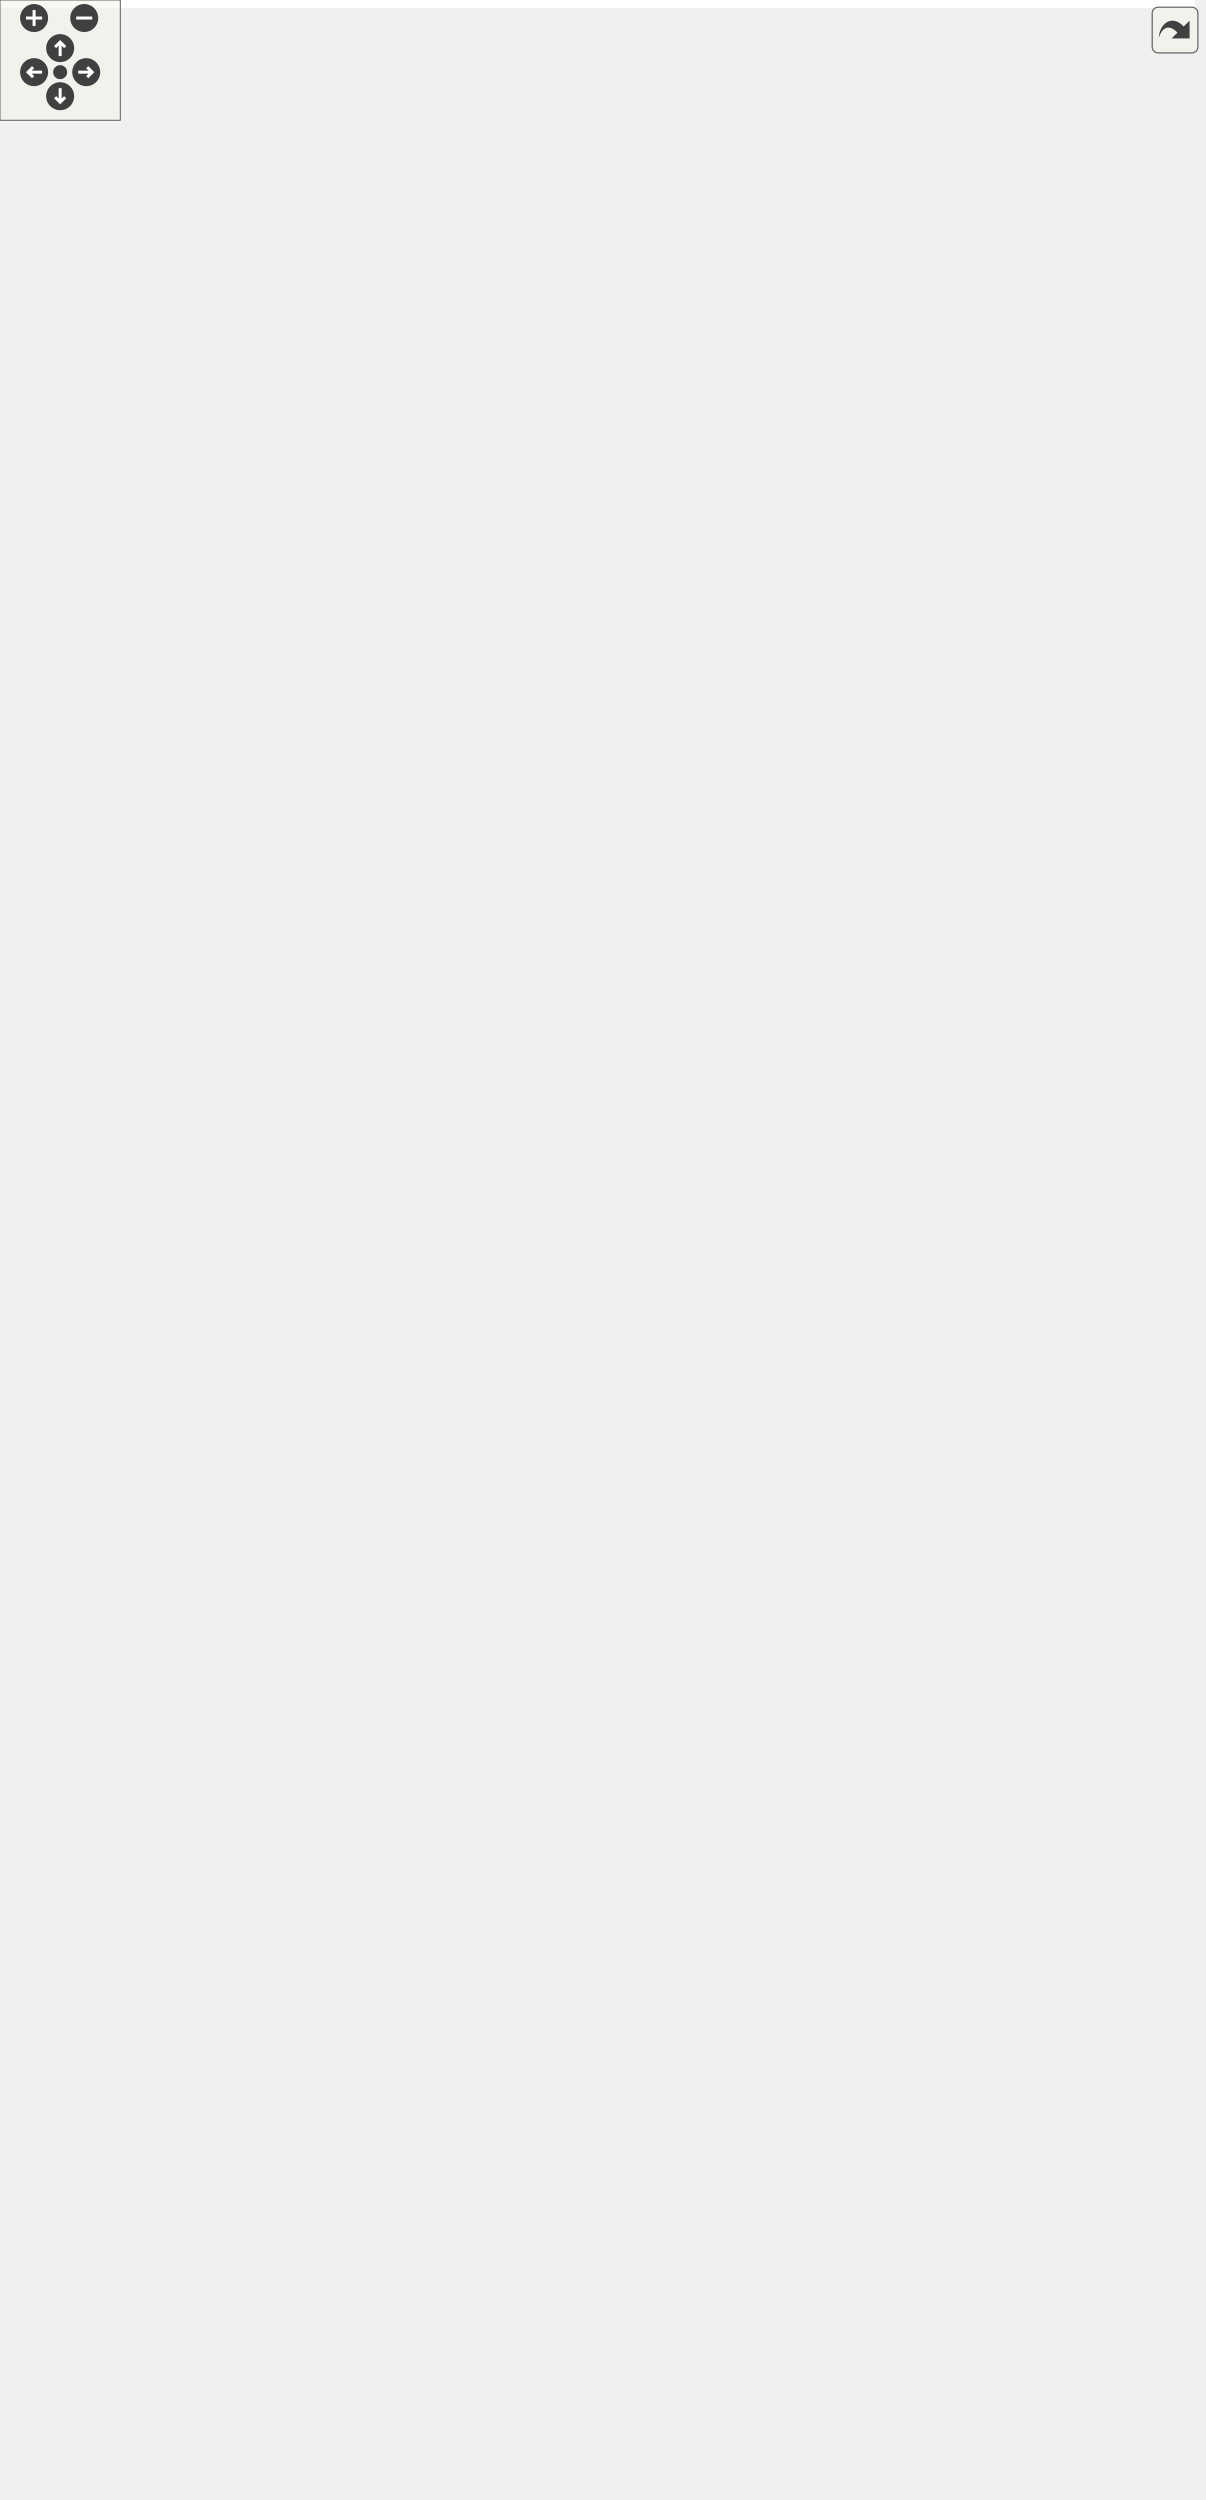
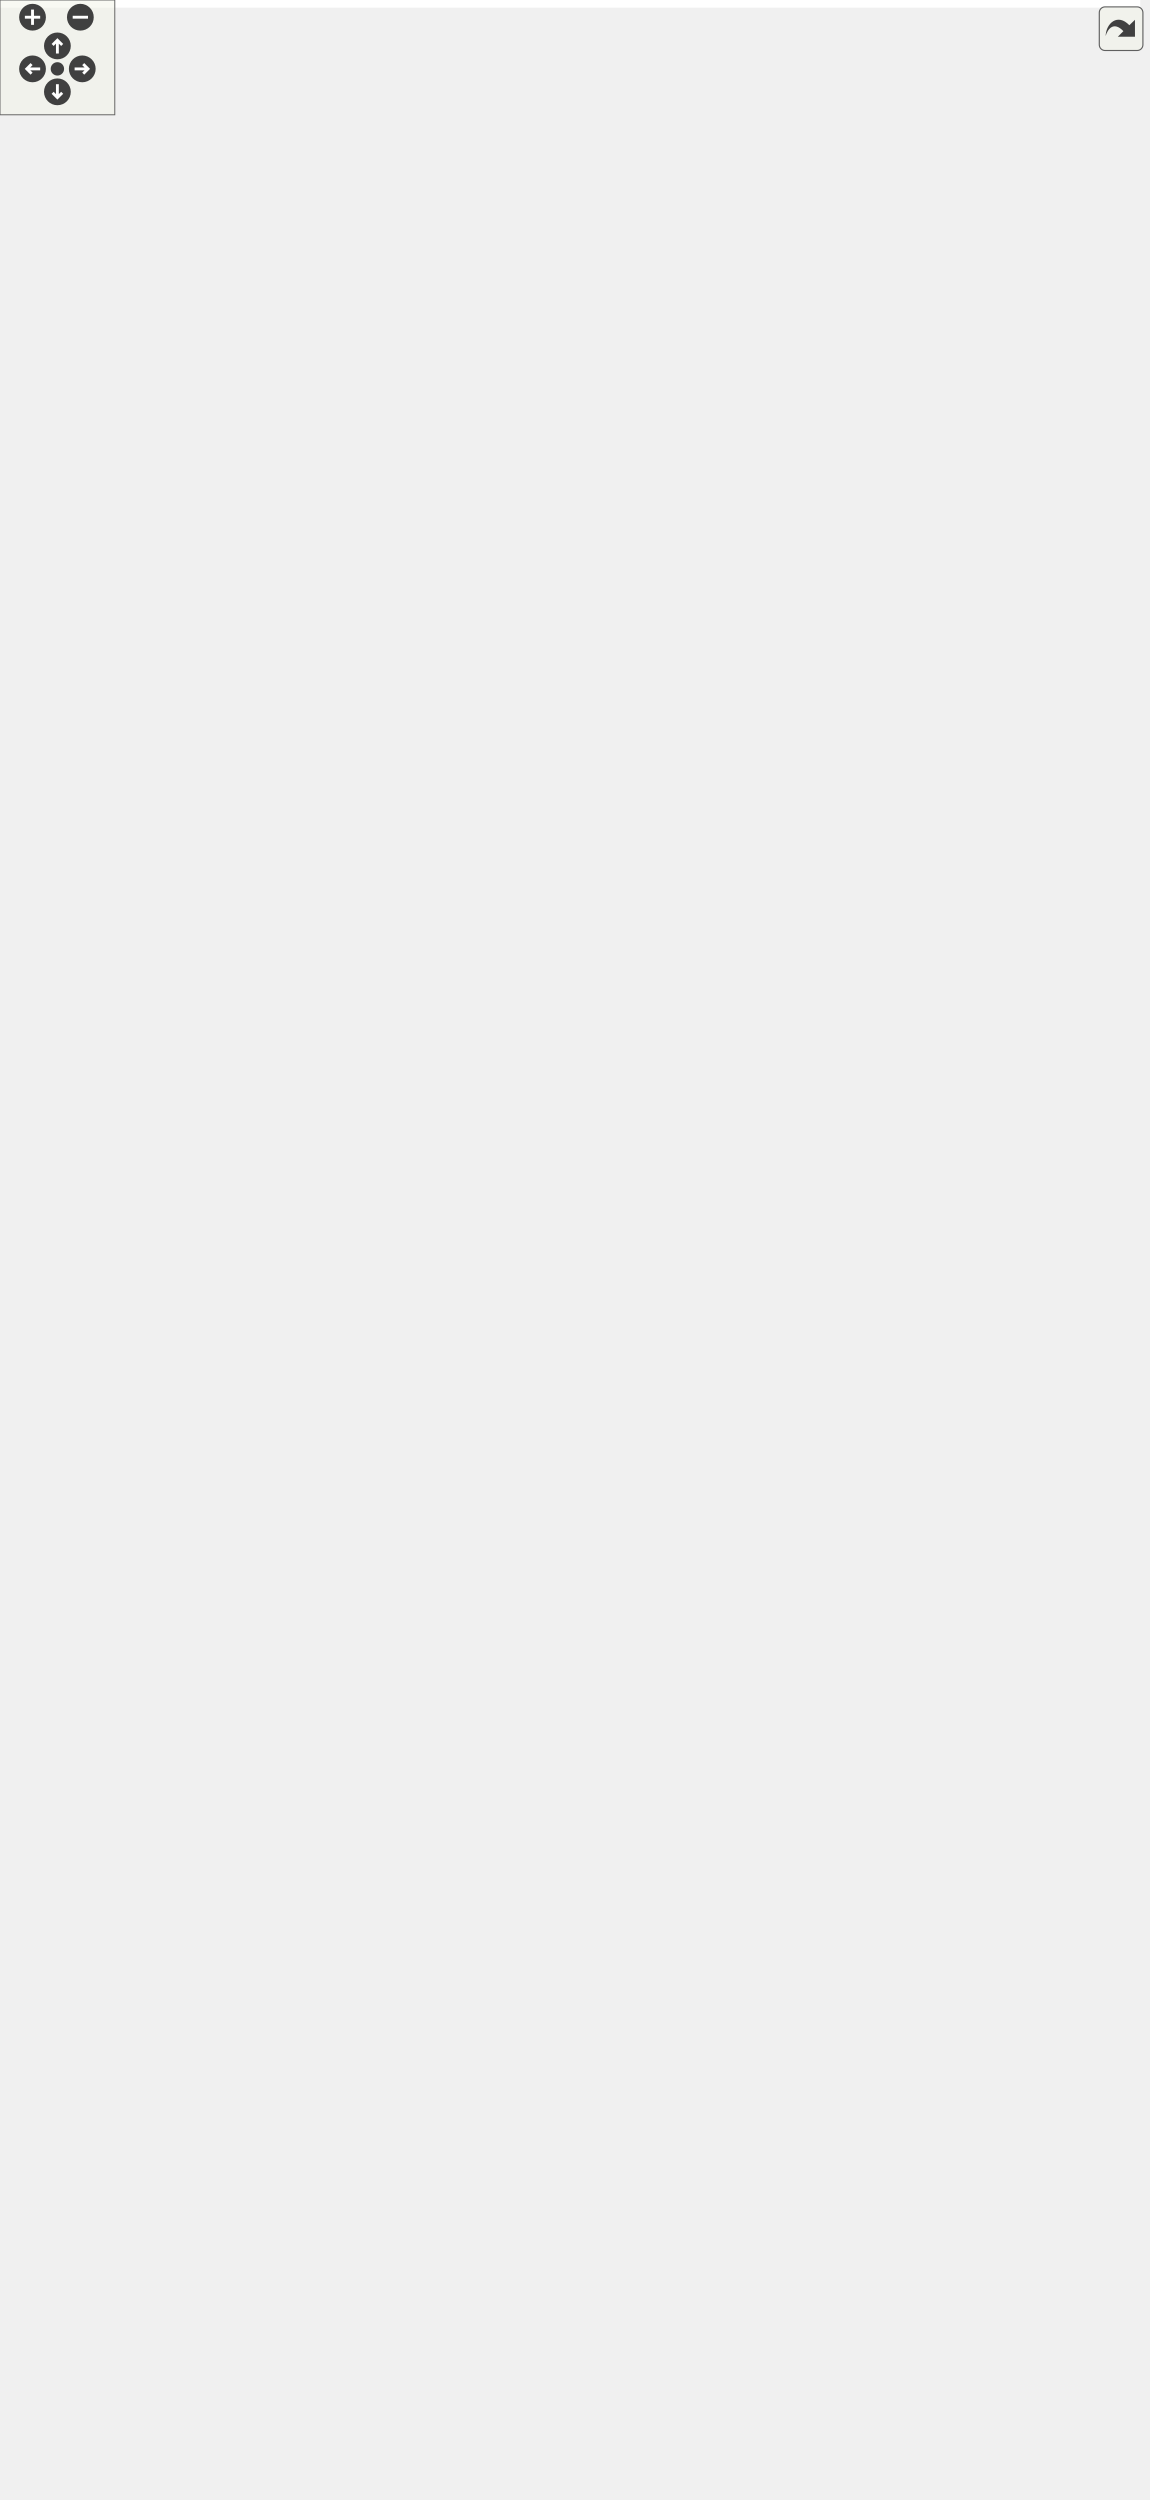
<svg xmlns="http://www.w3.org/2000/svg" xmlns:xlink="http://www.w3.org/1999/xlink" id="main" version="1.1" xml:space="preserve">
  <style type="text/css">
.edge:hover path { stroke: red; }
.edge:hover polygon { stroke: red; fill: red; }
</style>
  <defs>
    <circle id="rim" cx="0" cy="0" r="7" />
    <circle id="rim2" cx="0" cy="0" r="3.5" />
    <g id="zoomPlus">
      <use xlink:href="#rim" fill="#404040">
        <set attributeName="fill" to="#808080" begin="zoomplus.mouseover" end="zoomplus.mouseout" />
      </use>
      <path d="M-4,0h8M0,-4v8" fill="none" stroke="white" stroke-width="1.5" pointer-events="none" />
    </g>
    <g id="zoomMin">
      <use xlink:href="#rim" fill="#404040">
        <set attributeName="fill" to="#808080" begin="zoomminus.mouseover" end="zoomminus.mouseout" />
      </use>
      <path d="M-4,0h8" fill="none" stroke="white" stroke-width="1.5" pointer-events="none" />
    </g>
    <g id="dirArrow">
      <path fill="none" stroke="white" stroke-width="1.5" d="M0,-3.0v7 M-2.5,-0.5L0,-3.0L2.5,-0.5" />
    </g>
    <g id="resetDef">
      <use xlink:href="#rim2" fill="#404040">
        <set attributeName="fill" to="#808080" begin="reset.mouseover" end="reset.mouseout" />
      </use>
    </g>
  </defs>
  <svg id="graph" class="graph">
    <g id="viewport">
-       <polygon fill="white" stroke="transparent" points="-4,4 -4,-1186 596,-1186 596,4 -4,4" />
+       <polygon fill="white" stroke="transparent" points="-4,4 -4,-1246 596,-1246 596,4 -4,4" />
      <g id="node1" class="node">
        <g id="a_node1">
          <a xlink:title=" ">
-             <polygon fill="#bfbfbf" stroke="black" points="448,-570.5 448,-611.5 592,-611.5 592,-570.5 448,-570.5" />
-             <text text-anchor="start" x="456" y="-599.5" font-family="Helvetica,sans-Serif" font-size="10.00">pocketmine\network</text>
-             <text text-anchor="start" x="456" y="-588.5" font-family="Helvetica,sans-Serif" font-size="10.00">\mcpe\protocol\serializer</text>
-             <text text-anchor="middle" x="520" y="-577.5" font-family="Helvetica,sans-Serif" font-size="10.00">\PacketSerializer\getString</text>
+             <polygon fill="#bfbfbf" stroke="black" points="448,-600.5 448,-641.5 592,-641.5 592,-600.5 448,-600.5" />
+             <text text-anchor="start" x="456" y="-629.5" font-family="Helvetica,sans-Serif" font-size="10.00">pocketmine\network</text>
+             <text text-anchor="start" x="456" y="-618.5" font-family="Helvetica,sans-Serif" font-size="10.00">\mcpe\protocol\serializer</text>
+             <text text-anchor="middle" x="520" y="-607.5" font-family="Helvetica,sans-Serif" font-size="10.00">\PacketSerializer\getString</text>
          </a>
        </g>
      </g>
      <g id="node2" class="node">
        <g id="a_node2">
          <a xlink:href="../../d2/dd1/classpocketmine_1_1network_1_1mcpe_1_1protocol_1_1_add_actor_packet.html#a9bc03d23390132126c36b5653d46fee1" target="_top" xlink:title=" ">
-             <polygon fill="white" stroke="black" points="228,-1140.5 228,-1181.5 396,-1181.5 396,-1140.5 228,-1140.5" />
-             <text text-anchor="start" x="236" y="-1169.5" font-family="Helvetica,sans-Serif" font-size="10.00">pocketmine\network</text>
-             <text text-anchor="start" x="236" y="-1158.5" font-family="Helvetica,sans-Serif" font-size="10.00">\mcpe\protocol\AddActorPacket</text>
-             <text text-anchor="middle" x="312" y="-1147.5" font-family="Helvetica,sans-Serif" font-size="10.00">\decodePayload</text>
+             <polygon fill="white" stroke="black" points="228,-1200.5 228,-1241.5 396,-1241.5 396,-1200.5 228,-1200.5" />
+             <text text-anchor="start" x="236" y="-1229.5" font-family="Helvetica,sans-Serif" font-size="10.00">pocketmine\network</text>
+             <text text-anchor="start" x="236" y="-1218.5" font-family="Helvetica,sans-Serif" font-size="10.00">\mcpe\protocol\AddActorPacket</text>
+             <text text-anchor="middle" x="312" y="-1207.5" font-family="Helvetica,sans-Serif" font-size="10.00">\decodePayload</text>
          </a>
        </g>
      </g>
      <g id="edge1" class="edge">
-         <path fill="none" stroke="midnightblue" d="M516.99,-621.71C509.67,-724.57 481.1,-1054.72 412,-1131 407.42,-1136.06 402.02,-1140.27 396.14,-1143.79" />
-         <polygon fill="midnightblue" stroke="midnightblue" points="520.49,-621.89 517.69,-611.67 513.51,-621.4 520.49,-621.89" />
+         <path fill="none" stroke="midnightblue" d="M517.35,-651.64C511,-758.09 484.79,-1109.83 412,-1191 407.44,-1196.08 402.06,-1200.31 396.19,-1203.84" />
+         <polygon fill="midnightblue" stroke="midnightblue" points="520.85,-651.74 517.93,-641.56 513.86,-651.34 520.85,-651.74" />
      </g>
      <g id="node3" class="node">
        <g id="a_node3">
          <a xlink:href="../../d7/deb/classpocketmine_1_1network_1_1mcpe_1_1protocol_1_1_available_commands_packet.html#ae119d628dbd3209d53f53fbd93c434cd" target="_top" xlink:title=" ">
-             <polygon fill="white" stroke="black" points="215.5,-1080.5 215.5,-1121.5 408.5,-1121.5 408.5,-1080.5 215.5,-1080.5" />
-             <text text-anchor="start" x="223.5" y="-1109.5" font-family="Helvetica,sans-Serif" font-size="10.00">pocketmine\network</text>
-             <text text-anchor="start" x="223.5" y="-1098.5" font-family="Helvetica,sans-Serif" font-size="10.00">\mcpe\protocol\AvailableCommands</text>
-             <text text-anchor="middle" x="312" y="-1087.5" font-family="Helvetica,sans-Serif" font-size="10.00">Packet\decodePayload</text>
+             <polygon fill="white" stroke="black" points="215.5,-1140.5 215.5,-1181.5 408.5,-1181.5 408.5,-1140.5 215.5,-1140.5" />
+             <text text-anchor="start" x="223.5" y="-1169.5" font-family="Helvetica,sans-Serif" font-size="10.00">pocketmine\network</text>
+             <text text-anchor="start" x="223.5" y="-1158.5" font-family="Helvetica,sans-Serif" font-size="10.00">\mcpe\protocol\AvailableCommands</text>
+             <text text-anchor="middle" x="312" y="-1147.5" font-family="Helvetica,sans-Serif" font-size="10.00">Packet\decodePayload</text>
          </a>
        </g>
      </g>
      <g id="edge2" class="edge">
-         <path fill="none" stroke="midnightblue" d="M516.17,-621.71C506.79,-716.86 473.79,-1004.4 412,-1071 408.7,-1074.55 405,-1077.69 401.01,-1080.46" />
-         <polygon fill="midnightblue" stroke="midnightblue" points="519.67,-621.88 517.14,-611.58 512.7,-621.2 519.67,-621.88" />
+         <path fill="none" stroke="midnightblue" d="M516.58,-651.94C508.22,-751.26 477.39,-1059.63 412,-1131 408.85,-1134.44 405.31,-1137.5 401.51,-1140.2" />
+         <polygon fill="midnightblue" stroke="midnightblue" points="520.1,-651.93 517.43,-641.68 513.12,-651.36 520.1,-651.93" />
      </g>
      <g id="node4" class="node">
        <g id="a_node4">
          <a xlink:href="../../d1/db1/classpocketmine_1_1network_1_1mcpe_1_1protocol_1_1_book_edit_packet.html#adace0bc1476a9e29961dd84c6df50d23" target="_top" xlink:title=" ">
-             <polygon fill="white" stroke="black" points="228.5,-1020.5 228.5,-1061.5 395.5,-1061.5 395.5,-1020.5 228.5,-1020.5" />
-             <text text-anchor="start" x="236.5" y="-1049.5" font-family="Helvetica,sans-Serif" font-size="10.00">pocketmine\network</text>
-             <text text-anchor="start" x="236.5" y="-1038.5" font-family="Helvetica,sans-Serif" font-size="10.00">\mcpe\protocol\BookEditPacket</text>
-             <text text-anchor="middle" x="312" y="-1027.5" font-family="Helvetica,sans-Serif" font-size="10.00">\decodePayload</text>
+             <polygon fill="white" stroke="black" points="228.5,-1080.5 228.5,-1121.5 395.5,-1121.5 395.5,-1080.5 228.5,-1080.5" />
+             <text text-anchor="start" x="236.5" y="-1109.5" font-family="Helvetica,sans-Serif" font-size="10.00">pocketmine\network</text>
+             <text text-anchor="start" x="236.5" y="-1098.5" font-family="Helvetica,sans-Serif" font-size="10.00">\mcpe\protocol\BookEditPacket</text>
+             <text text-anchor="middle" x="312" y="-1087.5" font-family="Helvetica,sans-Serif" font-size="10.00">\decodePayload</text>
          </a>
        </g>
      </g>
      <g id="edge3" class="edge">
-         <path fill="none" stroke="midnightblue" d="M515.13,-621.59C503.54,-708.44 466.54,-953.96 412,-1011 407.28,-1015.93 401.79,-1020.06 395.84,-1023.52" />
-         <polygon fill="midnightblue" stroke="midnightblue" points="518.61,-621.94 516.44,-611.57 511.67,-621.03 518.61,-621.94" />
+         <path fill="none" stroke="midnightblue" d="M515.68,-651.61C505.23,-742.65 470.16,-1009.19 412,-1071 407.32,-1075.97 401.85,-1080.13 395.93,-1083.6" />
+         <polygon fill="midnightblue" stroke="midnightblue" points="519.16,-651.98 516.81,-641.65 512.21,-651.19 519.16,-651.98" />
      </g>
      <g id="node5" class="node">
        <g id="a_node5">
          <a xlink:href="../../da/d87/classpocketmine_1_1network_1_1mcpe_1_1protocol_1_1_boss_event_packet.html#a915e8dcc7b734e14ecae04df68ee1c49" target="_top" xlink:title=" ">
-             <polygon fill="white" stroke="black" points="224.5,-960.5 224.5,-1001.5 399.5,-1001.5 399.5,-960.5 224.5,-960.5" />
-             <text text-anchor="start" x="232.5" y="-989.5" font-family="Helvetica,sans-Serif" font-size="10.00">pocketmine\network</text>
-             <text text-anchor="start" x="232.5" y="-978.5" font-family="Helvetica,sans-Serif" font-size="10.00">\mcpe\protocol\BossEventPacket</text>
-             <text text-anchor="middle" x="312" y="-967.5" font-family="Helvetica,sans-Serif" font-size="10.00">\decodePayload</text>
+             <polygon fill="white" stroke="black" points="224.5,-1020.5 224.5,-1061.5 399.5,-1061.5 399.5,-1020.5 224.5,-1020.5" />
+             <text text-anchor="start" x="232.5" y="-1049.5" font-family="Helvetica,sans-Serif" font-size="10.00">pocketmine\network</text>
+             <text text-anchor="start" x="232.5" y="-1038.5" font-family="Helvetica,sans-Serif" font-size="10.00">\mcpe\protocol\BossEventPacket</text>
+             <text text-anchor="middle" x="312" y="-1027.5" font-family="Helvetica,sans-Serif" font-size="10.00">\decodePayload</text>
          </a>
        </g>
      </g>
      <g id="edge4" class="edge">
-         <path fill="none" stroke="midnightblue" d="M519.08,-622.07C517.52,-691.14 503.88,-858.63 412,-951 408.33,-954.69 404.22,-957.93 399.81,-960.78" />
-         <polygon fill="midnightblue" stroke="midnightblue" points="522.58,-621.9 519.23,-611.85 515.58,-621.8 522.58,-621.9" />
+         <path fill="none" stroke="midnightblue" d="M519.93,-652.04C520.38,-725.09 511.01,-909.33 412,-1011 408.37,-1014.73 404.29,-1018 399.91,-1020.87" />
+         <polygon fill="midnightblue" stroke="midnightblue" points="523.43,-651.65 519.8,-641.7 516.43,-651.74 523.43,-651.65" />
      </g>
      <g id="node6" class="node">
        <g id="a_node6">
          <a xlink:href="../../da/def/classpocketmine_1_1network_1_1mcpe_1_1protocol_1_1_clientbound_debug_renderer_packet.html#a8d0929b5aca9f36242af4c80eb99026a" target="_top" xlink:title=" ">
-             <polygon fill="white" stroke="black" points="212,-900.5 212,-941.5 412,-941.5 412,-900.5 212,-900.5" />
-             <text text-anchor="start" x="220" y="-929.5" font-family="Helvetica,sans-Serif" font-size="10.00">pocketmine\network</text>
-             <text text-anchor="start" x="220" y="-918.5" font-family="Helvetica,sans-Serif" font-size="10.00">\mcpe\protocol\Clientbound</text>
-             <text text-anchor="middle" x="312" y="-907.5" font-family="Helvetica,sans-Serif" font-size="10.00">DebugRendererPacket\decodePayload</text>
+             <polygon fill="white" stroke="black" points="212,-960.5 212,-1001.5 412,-1001.5 412,-960.5 212,-960.5" />
+             <text text-anchor="start" x="220" y="-989.5" font-family="Helvetica,sans-Serif" font-size="10.00">pocketmine\network</text>
+             <text text-anchor="start" x="220" y="-978.5" font-family="Helvetica,sans-Serif" font-size="10.00">\mcpe\protocol\Clientbound</text>
+             <text text-anchor="middle" x="312" y="-967.5" font-family="Helvetica,sans-Serif" font-size="10.00">DebugRendererPacket\decodePayload</text>
          </a>
        </g>
      </g>
      <g id="edge5" class="edge">
-         <path fill="none" stroke="midnightblue" d="M516.91,-621.93C511.14,-682.41 489.8,-816.87 412,-891 408.36,-894.47 404.33,-897.54 400.04,-900.25" />
-         <polygon fill="midnightblue" stroke="midnightblue" points="520.4,-622.14 517.79,-611.87 513.43,-621.53 520.4,-622.14" />
+         <path fill="none" stroke="midnightblue" d="M518.07,-652.17C514.42,-717.14 496.75,-867.88 412,-951 408.41,-954.52 404.42,-957.63 400.16,-960.38" />
+         <polygon fill="midnightblue" stroke="midnightblue" points="521.59,-651.94 518.57,-641.79 514.6,-651.6 521.59,-651.94" />
      </g>
      <g id="node7" class="node">
        <g id="a_node7">
          <a xlink:href="../../d2/d19/classpocketmine_1_1network_1_1mcpe_1_1protocol_1_1_client_cache_miss_response_packet.html#a958e26cee54c3a97a5765d209167a487" target="_top" xlink:title=" ">
-             <polygon fill="white" stroke="black" points="215,-840.5 215,-881.5 409,-881.5 409,-840.5 215,-840.5" />
-             <text text-anchor="start" x="223" y="-869.5" font-family="Helvetica,sans-Serif" font-size="10.00">pocketmine\network</text>
-             <text text-anchor="start" x="223" y="-858.5" font-family="Helvetica,sans-Serif" font-size="10.00">\mcpe\protocol\ClientCache</text>
-             <text text-anchor="middle" x="312" y="-847.5" font-family="Helvetica,sans-Serif" font-size="10.00">MissResponsePacket\decodePayload</text>
+             <polygon fill="white" stroke="black" points="215,-900.5 215,-941.5 409,-941.5 409,-900.5 215,-900.5" />
+             <text text-anchor="start" x="223" y="-929.5" font-family="Helvetica,sans-Serif" font-size="10.00">pocketmine\network</text>
+             <text text-anchor="start" x="223" y="-918.5" font-family="Helvetica,sans-Serif" font-size="10.00">\mcpe\protocol\ClientCache</text>
+             <text text-anchor="middle" x="312" y="-907.5" font-family="Helvetica,sans-Serif" font-size="10.00">MissResponsePacket\decodePayload</text>
          </a>
        </g>
      </g>
      <g id="edge6" class="edge">
-         <path fill="none" stroke="midnightblue" d="M513.77,-621.84C503.5,-672.83 475.88,-774.65 412,-831 407.96,-834.56 403.51,-837.7 398.79,-840.47" />
-         <polygon fill="midnightblue" stroke="midnightblue" points="517.25,-622.25 515.7,-611.76 510.38,-620.92 517.25,-622.25" />
+         <path fill="none" stroke="midnightblue" d="M515.54,-651.61C507.6,-707.37 482.93,-825.73 412,-891 408.17,-894.53 403.93,-897.64 399.44,-900.39" />
+         <polygon fill="midnightblue" stroke="midnightblue" points="519.01,-652.02 516.87,-641.64 512.08,-651.09 519.01,-652.02" />
      </g>
      <g id="node8" class="node">
        <g id="a_node8">
          <a xlink:href="../../db/d4d/classpocketmine_1_1network_1_1mcpe_1_1protocol_1_1_death_info_packet.html#a9c40a07d1543806d993ec4d626257282" target="_top" xlink:title=" ">
-             <polygon fill="white" stroke="black" points="226,-780.5 226,-821.5 398,-821.5 398,-780.5 226,-780.5" />
-             <text text-anchor="start" x="234" y="-809.5" font-family="Helvetica,sans-Serif" font-size="10.00">pocketmine\network</text>
-             <text text-anchor="start" x="234" y="-798.5" font-family="Helvetica,sans-Serif" font-size="10.00">\mcpe\protocol\DeathInfoPacket</text>
-             <text text-anchor="middle" x="312" y="-787.5" font-family="Helvetica,sans-Serif" font-size="10.00">\decodePayload</text>
+             <polygon fill="white" stroke="black" points="226,-840.5 226,-881.5 398,-881.5 398,-840.5 226,-840.5" />
+             <text text-anchor="start" x="234" y="-869.5" font-family="Helvetica,sans-Serif" font-size="10.00">pocketmine\network</text>
+             <text text-anchor="start" x="234" y="-858.5" font-family="Helvetica,sans-Serif" font-size="10.00">\mcpe\protocol\DeathInfoPacket</text>
+             <text text-anchor="middle" x="312" y="-847.5" font-family="Helvetica,sans-Serif" font-size="10.00">\decodePayload</text>
          </a>
        </g>
      </g>
      <g id="edge7" class="edge">
-         <path fill="none" stroke="midnightblue" d="M508.96,-621.14C494.09,-661.2 462.4,-731.53 412,-771 407.48,-774.54 402.53,-777.67 397.35,-780.43" />
-         <polygon fill="midnightblue" stroke="midnightblue" points="512.29,-622.23 512.38,-611.64 505.7,-619.86 512.29,-622.23" />
+         <path fill="none" stroke="midnightblue" d="M511.63,-651.64C499.04,-697.38 469.06,-783.24 412,-831 407.73,-834.57 403.04,-837.72 398.1,-840.49" />
+         <polygon fill="midnightblue" stroke="midnightblue" points="515.08,-652.28 514.26,-641.72 508.31,-650.49 515.08,-652.28" />
      </g>
      <g id="node9" class="node">
        <g id="a_node9">
          <a xlink:href="../../d1/dee/classpocketmine_1_1network_1_1mcpe_1_1protocol_1_1_dimension_data_packet.html#a6aa1d5e646717d978ca722afd4b9f0a6" target="_top" xlink:title=" ">
-             <polygon fill="white" stroke="black" points="228,-720.5 228,-761.5 396,-761.5 396,-720.5 228,-720.5" />
-             <text text-anchor="start" x="236" y="-749.5" font-family="Helvetica,sans-Serif" font-size="10.00">pocketmine\network</text>
-             <text text-anchor="start" x="236" y="-738.5" font-family="Helvetica,sans-Serif" font-size="10.00">\mcpe\protocol\DimensionData</text>
-             <text text-anchor="middle" x="312" y="-727.5" font-family="Helvetica,sans-Serif" font-size="10.00">Packet\decodePayload</text>
+             <polygon fill="white" stroke="black" points="228,-780.5 228,-821.5 396,-821.5 396,-780.5 228,-780.5" />
+             <text text-anchor="start" x="236" y="-809.5" font-family="Helvetica,sans-Serif" font-size="10.00">pocketmine\network</text>
+             <text text-anchor="start" x="236" y="-798.5" font-family="Helvetica,sans-Serif" font-size="10.00">\mcpe\protocol\DimensionData</text>
+             <text text-anchor="middle" x="312" y="-787.5" font-family="Helvetica,sans-Serif" font-size="10.00">Packet\decodePayload</text>
          </a>
        </g>
      </g>
      <g id="edge8" class="edge">
-         <path fill="none" stroke="midnightblue" d="M500.27,-619.9C481.18,-647.16 449.15,-687.27 412,-711 406.48,-714.53 400.51,-717.66 394.35,-720.44" />
-         <polygon fill="midnightblue" stroke="midnightblue" points="503.24,-621.77 506.01,-611.54 497.46,-617.81 503.24,-621.77" />
+         <path fill="none" stroke="midnightblue" d="M505.21,-650.92C488.06,-684.9 455.63,-739.67 412,-771 407.04,-774.56 401.65,-777.71 396.03,-780.48" />
+         <polygon fill="midnightblue" stroke="midnightblue" points="508.57,-652.03 509.84,-641.51 502.29,-648.94 508.57,-652.03" />
      </g>
      <g id="node10" class="node">
        <g id="a_node10">
          <a xlink:href="../../d9/de3/classpocketmine_1_1network_1_1mcpe_1_1protocol_1_1_disconnect_packet.html#aa3407a32f480cf6c7fb572d923c60037" target="_top" xlink:title=" ">
-             <polygon fill="white" stroke="black" points="223,-660.5 223,-701.5 401,-701.5 401,-660.5 223,-660.5" />
-             <text text-anchor="start" x="231" y="-689.5" font-family="Helvetica,sans-Serif" font-size="10.00">pocketmine\network</text>
-             <text text-anchor="start" x="231" y="-678.5" font-family="Helvetica,sans-Serif" font-size="10.00">\mcpe\protocol\DisconnectPacket</text>
-             <text text-anchor="middle" x="312" y="-667.5" font-family="Helvetica,sans-Serif" font-size="10.00">\decodePayload</text>
+             <polygon fill="white" stroke="black" points="223,-720.5 223,-761.5 401,-761.5 401,-720.5 223,-720.5" />
+             <text text-anchor="start" x="231" y="-749.5" font-family="Helvetica,sans-Serif" font-size="10.00">pocketmine\network</text>
+             <text text-anchor="start" x="231" y="-738.5" font-family="Helvetica,sans-Serif" font-size="10.00">\mcpe\protocol\DisconnectPacket</text>
+             <text text-anchor="middle" x="312" y="-727.5" font-family="Helvetica,sans-Serif" font-size="10.00">\decodePayload</text>
          </a>
        </g>
      </g>
      <g id="edge9" class="edge">
-         <path fill="none" stroke="midnightblue" d="M478.06,-616.72C458.55,-628.24 434.6,-641.37 412,-651 404.07,-654.38 395.63,-657.54 387.16,-660.46" />
-         <polygon fill="midnightblue" stroke="midnightblue" points="479.9,-619.7 486.68,-611.56 476.3,-613.69 479.9,-619.7" />
+         <path fill="none" stroke="midnightblue" d="M492.22,-648.93C471.86,-668.72 442.28,-694.59 412,-711 405.53,-714.51 398.59,-717.66 391.5,-720.49" />
+         <polygon fill="midnightblue" stroke="midnightblue" points="494.9,-651.19 499.55,-641.67 489.98,-646.21 494.9,-651.19" />
      </g>
      <g id="node11" class="node">
        <g id="a_node11">
          <a xlink:href="../../d1/d35/classpocketmine_1_1network_1_1mcpe_1_1protocol_1_1_item_component_packet.html#a69d39fc20d9687057f05a1cc70e263ae" target="_top" xlink:title=" ">
-             <polygon fill="white" stroke="black" points="226.5,-600.5 226.5,-641.5 397.5,-641.5 397.5,-600.5 226.5,-600.5" />
-             <text text-anchor="start" x="234.5" y="-629.5" font-family="Helvetica,sans-Serif" font-size="10.00">pocketmine\network</text>
-             <text text-anchor="start" x="234.5" y="-618.5" font-family="Helvetica,sans-Serif" font-size="10.00">\mcpe\protocol\ItemComponent</text>
-             <text text-anchor="middle" x="312" y="-607.5" font-family="Helvetica,sans-Serif" font-size="10.00">Packet\decodePayload</text>
+             <polygon fill="white" stroke="black" points="226.5,-660.5 226.5,-701.5 397.5,-701.5 397.5,-660.5 226.5,-660.5" />
+             <text text-anchor="start" x="234.5" y="-689.5" font-family="Helvetica,sans-Serif" font-size="10.00">pocketmine\network</text>
+             <text text-anchor="start" x="234.5" y="-678.5" font-family="Helvetica,sans-Serif" font-size="10.00">\mcpe\protocol\ItemComponent</text>
+             <text text-anchor="middle" x="312" y="-667.5" font-family="Helvetica,sans-Serif" font-size="10.00">Packet\decodePayload</text>
          </a>
        </g>
      </g>
      <g id="edge10" class="edge">
-         <path fill="none" stroke="midnightblue" d="M437.84,-602.82C424.64,-604.74 410.94,-606.74 397.67,-608.67" />
-         <polygon fill="midnightblue" stroke="midnightblue" points="438.43,-606.27 447.82,-601.37 437.42,-599.34 438.43,-606.27" />
+         <path fill="none" stroke="midnightblue" d="M438.69,-644.39C420.48,-649.69 401.28,-655.29 383.51,-660.46" />
+         <polygon fill="midnightblue" stroke="midnightblue" points="439.77,-647.72 448.39,-641.56 437.81,-641 439.77,-647.72" />
      </g>
      <g id="node12" class="node">
        <g id="a_node12">
          <a xlink:href="../../d7/d72/classpocketmine_1_1network_1_1mcpe_1_1protocol_1_1_player_fog_packet.html#a6dbd0b0758094daafd3bceea0a2ecc3b" target="_top" xlink:title=" ">
-             <polygon fill="white" stroke="black" points="226,-540.5 226,-581.5 398,-581.5 398,-540.5 226,-540.5" />
-             <text text-anchor="start" x="234" y="-569.5" font-family="Helvetica,sans-Serif" font-size="10.00">pocketmine\network</text>
-             <text text-anchor="start" x="234" y="-558.5" font-family="Helvetica,sans-Serif" font-size="10.00">\mcpe\protocol\PlayerFogPacket</text>
-             <text text-anchor="middle" x="312" y="-547.5" font-family="Helvetica,sans-Serif" font-size="10.00">\decodePayload</text>
+             <polygon fill="white" stroke="black" points="226,-600.5 226,-641.5 398,-641.5 398,-600.5 226,-600.5" />
+             <text text-anchor="start" x="234" y="-629.5" font-family="Helvetica,sans-Serif" font-size="10.00">pocketmine\network</text>
+             <text text-anchor="start" x="234" y="-618.5" font-family="Helvetica,sans-Serif" font-size="10.00">\mcpe\protocol\PlayerFogPacket</text>
+             <text text-anchor="middle" x="312" y="-607.5" font-family="Helvetica,sans-Serif" font-size="10.00">\decodePayload</text>
          </a>
        </g>
      </g>
      <g id="edge11" class="edge">
-         <path fill="none" stroke="midnightblue" d="M437.91,-579.19C424.81,-577.28 411.22,-575.3 398.03,-573.38" />
-         <polygon fill="midnightblue" stroke="midnightblue" points="437.42,-582.66 447.82,-580.63 438.43,-575.73 437.42,-582.66" />
+         <path fill="none" stroke="midnightblue" d="M437.53,-621C424.54,-621 411.09,-621 398.03,-621" />
+         <polygon fill="midnightblue" stroke="midnightblue" points="437.82,-624.5 447.82,-621 437.82,-617.5 437.82,-624.5" />
      </g>
      <g id="node13" class="node">
        <g id="a_node13">
          <a xlink:href="../../d2/dc3/classpocketmine_1_1network_1_1mcpe_1_1protocol_1_1_player_list_packet.html#a10143c280d4a33eadc501a116e4da874" target="_top" xlink:title=" ">
-             <polygon fill="white" stroke="black" points="226,-480.5 226,-521.5 398,-521.5 398,-480.5 226,-480.5" />
-             <text text-anchor="start" x="234" y="-509.5" font-family="Helvetica,sans-Serif" font-size="10.00">pocketmine\network</text>
-             <text text-anchor="start" x="234" y="-498.5" font-family="Helvetica,sans-Serif" font-size="10.00">\mcpe\protocol\PlayerListPacket</text>
-             <text text-anchor="middle" x="312" y="-487.5" font-family="Helvetica,sans-Serif" font-size="10.00">\decodePayload</text>
+             <polygon fill="white" stroke="black" points="226,-540.5 226,-581.5 398,-581.5 398,-540.5 226,-540.5" />
+             <text text-anchor="start" x="234" y="-569.5" font-family="Helvetica,sans-Serif" font-size="10.00">pocketmine\network</text>
+             <text text-anchor="start" x="234" y="-558.5" font-family="Helvetica,sans-Serif" font-size="10.00">\mcpe\protocol\PlayerListPacket</text>
+             <text text-anchor="middle" x="312" y="-547.5" font-family="Helvetica,sans-Serif" font-size="10.00">\decodePayload</text>
          </a>
        </g>
      </g>
      <g id="edge12" class="edge">
-         <path fill="none" stroke="midnightblue" d="M478.06,-565.28C458.55,-553.76 434.6,-540.63 412,-531 404.07,-527.62 395.63,-524.46 387.16,-521.54" />
-         <polygon fill="midnightblue" stroke="midnightblue" points="476.3,-568.31 486.68,-570.44 479.9,-562.3 476.3,-568.31" />
+         <path fill="none" stroke="midnightblue" d="M438.69,-597.61C420.48,-592.31 401.28,-586.71 383.51,-581.54" />
+         <polygon fill="midnightblue" stroke="midnightblue" points="437.81,-601 448.39,-600.44 439.77,-594.28 437.81,-601" />
      </g>
      <g id="node14" class="node">
        <g id="a_node14">
          <a xlink:href="../../da/d7d/classpocketmine_1_1network_1_1mcpe_1_1protocol_1_1_purchase_receipt_packet.html#a12b3e4ee2457fcb4286305c134d4f4a6" target="_top" xlink:title=" ">
-             <polygon fill="white" stroke="black" points="225.5,-420.5 225.5,-461.5 398.5,-461.5 398.5,-420.5 225.5,-420.5" />
-             <text text-anchor="start" x="233.5" y="-449.5" font-family="Helvetica,sans-Serif" font-size="10.00">pocketmine\network</text>
-             <text text-anchor="start" x="233.5" y="-438.5" font-family="Helvetica,sans-Serif" font-size="10.00">\mcpe\protocol\PurchaseReceipt</text>
-             <text text-anchor="middle" x="312" y="-427.5" font-family="Helvetica,sans-Serif" font-size="10.00">Packet\decodePayload</text>
+             <polygon fill="white" stroke="black" points="225.5,-480.5 225.5,-521.5 398.5,-521.5 398.5,-480.5 225.5,-480.5" />
+             <text text-anchor="start" x="233.5" y="-509.5" font-family="Helvetica,sans-Serif" font-size="10.00">pocketmine\network</text>
+             <text text-anchor="start" x="233.5" y="-498.5" font-family="Helvetica,sans-Serif" font-size="10.00">\mcpe\protocol\PurchaseReceipt</text>
+             <text text-anchor="middle" x="312" y="-487.5" font-family="Helvetica,sans-Serif" font-size="10.00">Packet\decodePayload</text>
          </a>
        </g>
      </g>
      <g id="edge13" class="edge">
-         <path fill="none" stroke="midnightblue" d="M500.27,-562.1C481.18,-534.84 449.15,-494.73 412,-471 406.48,-467.47 400.51,-464.34 394.35,-461.56" />
-         <polygon fill="midnightblue" stroke="midnightblue" points="497.46,-564.19 506.01,-570.46 503.24,-560.23 497.46,-564.19" />
+         <path fill="none" stroke="midnightblue" d="M492.22,-593.07C471.86,-573.28 442.28,-547.41 412,-531 405.53,-527.49 398.59,-524.34 391.5,-521.51" />
+         <polygon fill="midnightblue" stroke="midnightblue" points="489.98,-595.79 499.55,-600.33 494.9,-590.81 489.98,-595.79" />
      </g>
      <g id="node15" class="node">
        <g id="a_node15">
          <a xlink:href="../../dd/d13/classpocketmine_1_1network_1_1mcpe_1_1protocol_1_1_resource_pack_client_response_packet.html#ac3fd3612485b1674c24ef3f80229378d" target="_top" xlink:title=" ">
-             <polygon fill="white" stroke="black" points="212,-360.5 212,-401.5 412,-401.5 412,-360.5 212,-360.5" />
-             <text text-anchor="start" x="220" y="-389.5" font-family="Helvetica,sans-Serif" font-size="10.00">pocketmine\network</text>
-             <text text-anchor="start" x="220" y="-378.5" font-family="Helvetica,sans-Serif" font-size="10.00">\mcpe\protocol\ResourcePack</text>
-             <text text-anchor="middle" x="312" y="-367.5" font-family="Helvetica,sans-Serif" font-size="10.00">ClientResponsePacket\decodePayload</text>
+             <polygon fill="white" stroke="black" points="212,-420.5 212,-461.5 412,-461.5 412,-420.5 212,-420.5" />
+             <text text-anchor="start" x="220" y="-449.5" font-family="Helvetica,sans-Serif" font-size="10.00">pocketmine\network</text>
+             <text text-anchor="start" x="220" y="-438.5" font-family="Helvetica,sans-Serif" font-size="10.00">\mcpe\protocol\ResourcePack</text>
+             <text text-anchor="middle" x="312" y="-427.5" font-family="Helvetica,sans-Serif" font-size="10.00">ClientResponsePacket\decodePayload</text>
          </a>
        </g>
      </g>
      <g id="edge14" class="edge">
-         <path fill="none" stroke="midnightblue" d="M508.96,-560.86C494.09,-520.8 462.4,-450.47 412,-411 407.48,-407.46 402.53,-404.33 397.35,-401.57" />
-         <polygon fill="midnightblue" stroke="midnightblue" points="505.7,-562.14 512.38,-570.36 512.29,-559.77 505.7,-562.14" />
+         <path fill="none" stroke="midnightblue" d="M505.21,-591.08C488.06,-557.1 455.63,-502.33 412,-471 407.04,-467.44 401.65,-464.29 396.03,-461.52" />
+         <polygon fill="midnightblue" stroke="midnightblue" points="502.29,-593.06 509.84,-600.49 508.57,-589.97 502.29,-593.06" />
      </g>
      <g id="node16" class="node">
        <g id="a_node16">
          <a xlink:href="../../d5/dc6/classpocketmine_1_1network_1_1mcpe_1_1protocol_1_1_set_score_packet.html#a8d98ddf52613dacd5d2cf84010a6562f" target="_top" xlink:title=" ">
-             <polygon fill="white" stroke="black" points="228.5,-300.5 228.5,-341.5 395.5,-341.5 395.5,-300.5 228.5,-300.5" />
-             <text text-anchor="start" x="236.5" y="-329.5" font-family="Helvetica,sans-Serif" font-size="10.00">pocketmine\network</text>
-             <text text-anchor="start" x="236.5" y="-318.5" font-family="Helvetica,sans-Serif" font-size="10.00">\mcpe\protocol\SetScorePacket</text>
-             <text text-anchor="middle" x="312" y="-307.5" font-family="Helvetica,sans-Serif" font-size="10.00">\decodePayload</text>
+             <polygon fill="white" stroke="black" points="228.5,-360.5 228.5,-401.5 395.5,-401.5 395.5,-360.5 228.5,-360.5" />
+             <text text-anchor="start" x="236.5" y="-389.5" font-family="Helvetica,sans-Serif" font-size="10.00">pocketmine\network</text>
+             <text text-anchor="start" x="236.5" y="-378.5" font-family="Helvetica,sans-Serif" font-size="10.00">\mcpe\protocol\SetScorePacket</text>
+             <text text-anchor="middle" x="312" y="-367.5" font-family="Helvetica,sans-Serif" font-size="10.00">\decodePayload</text>
          </a>
        </g>
      </g>
      <g id="edge15" class="edge">
-         <path fill="none" stroke="midnightblue" d="M513.77,-560.16C503.5,-509.17 475.88,-407.35 412,-351 407.15,-346.72 401.71,-343.06 395.93,-339.91" />
-         <polygon fill="midnightblue" stroke="midnightblue" points="510.38,-561.08 515.7,-570.24 517.25,-559.75 510.38,-561.08" />
+         <path fill="none" stroke="midnightblue" d="M511.63,-590.36C499.04,-544.62 469.06,-458.76 412,-411 407.04,-406.85 401.52,-403.27 395.69,-400.19" />
+         <polygon fill="midnightblue" stroke="midnightblue" points="508.31,-591.51 514.26,-600.28 515.08,-589.72 508.31,-591.51" />
      </g>
      <g id="node17" class="node">
        <g id="a_node17">
          <a xlink:href="../../db/d40/classpocketmine_1_1network_1_1mcpe_1_1protocol_1_1_text_packet.html#a324031cae5db234ab582f3be23f34671" target="_top" xlink:title=" ">
-             <polygon fill="white" stroke="black" points="240,-240.5 240,-281.5 384,-281.5 384,-240.5 240,-240.5" />
-             <text text-anchor="start" x="248" y="-269.5" font-family="Helvetica,sans-Serif" font-size="10.00">pocketmine\network</text>
-             <text text-anchor="start" x="248" y="-258.5" font-family="Helvetica,sans-Serif" font-size="10.00">\mcpe\protocol\TextPacket</text>
-             <text text-anchor="middle" x="312" y="-247.5" font-family="Helvetica,sans-Serif" font-size="10.00">\decodePayload</text>
+             <polygon fill="white" stroke="black" points="240,-300.5 240,-341.5 384,-341.5 384,-300.5 240,-300.5" />
+             <text text-anchor="start" x="248" y="-329.5" font-family="Helvetica,sans-Serif" font-size="10.00">pocketmine\network</text>
+             <text text-anchor="start" x="248" y="-318.5" font-family="Helvetica,sans-Serif" font-size="10.00">\mcpe\protocol\TextPacket</text>
+             <text text-anchor="middle" x="312" y="-307.5" font-family="Helvetica,sans-Serif" font-size="10.00">\decodePayload</text>
          </a>
        </g>
      </g>
      <g id="edge16" class="edge">
-         <path fill="none" stroke="midnightblue" d="M516.91,-560.07C511.14,-499.59 489.8,-365.13 412,-291 404.07,-283.44 394.3,-277.78 384.01,-273.55" />
-         <polygon fill="midnightblue" stroke="midnightblue" points="513.43,-560.47 517.79,-570.13 520.4,-559.86 513.43,-560.47" />
+         <path fill="none" stroke="midnightblue" d="M515.54,-590.39C507.6,-534.63 482.93,-416.27 412,-351 404,-343.64 394.26,-338.09 384.04,-333.89" />
+         <polygon fill="midnightblue" stroke="midnightblue" points="512.08,-590.91 516.87,-600.36 519.01,-589.98 512.08,-590.91" />
      </g>
      <g id="node18" class="node">
        <g id="a_node18">
+           <a xlink:href="../../d7/dfb/classpocketmine_1_1network_1_1mcpe_1_1protocol_1_1_unlocked_recipes_packet.html#af3ac77209314df549c2d88a7c9ff6a03" target="_top" xlink:title=" ">
+             <polygon fill="white" stroke="black" points="224,-240.5 224,-281.5 400,-281.5 400,-240.5 224,-240.5" />
+             <text text-anchor="start" x="232" y="-269.5" font-family="Helvetica,sans-Serif" font-size="10.00">pocketmine\network</text>
+             <text text-anchor="start" x="232" y="-258.5" font-family="Helvetica,sans-Serif" font-size="10.00">\mcpe\protocol\UnlockedRecipes</text>
+             <text text-anchor="middle" x="312" y="-247.5" font-family="Helvetica,sans-Serif" font-size="10.00">Packet\decodePayload</text>
+           </a>
+         </g>
+       </g>
+       <g id="edge17" class="edge">
+         <path fill="none" stroke="midnightblue" d="M518.07,-589.83C514.42,-524.86 496.75,-374.12 412,-291 408.41,-287.48 404.42,-284.37 400.16,-281.62" />
+         <polygon fill="midnightblue" stroke="midnightblue" points="514.6,-590.4 518.57,-600.21 521.59,-590.06 514.6,-590.4" />
+       </g>
+       <g id="node19" class="node">
+         <g id="a_node19">
          <a xlink:href="../../d9/d5e/classpocketmine_1_1network_1_1mcpe_1_1protocol_1_1_update_soft_enum_packet.html#a1ee10f3060b163cd1ff748be749468d1" target="_top" xlink:title=" ">
            <polygon fill="white" stroke="black" points="225,-180.5 225,-221.5 399,-221.5 399,-180.5 225,-180.5" />
            <text text-anchor="start" x="233" y="-209.5" font-family="Helvetica,sans-Serif" font-size="10.00">pocketmine\network</text>
            <text text-anchor="start" x="233" y="-198.5" font-family="Helvetica,sans-Serif" font-size="10.00">\mcpe\protocol\UpdateSoftEnum</text>
            <text text-anchor="middle" x="312" y="-187.5" font-family="Helvetica,sans-Serif" font-size="10.00">Packet\decodePayload</text>
          </a>
        </g>
      </g>
-       <g id="edge17" class="edge">
-         <path fill="none" stroke="midnightblue" d="M519.08,-559.93C517.52,-490.86 503.88,-323.37 412,-231 408.2,-227.18 403.93,-223.84 399.36,-220.93" />
-         <polygon fill="midnightblue" stroke="midnightblue" points="515.58,-560.2 519.23,-570.15 522.58,-560.1 515.58,-560.2" />
-       </g>
-       <g id="node19" class="node">
-         <g id="a_node19">
+       <g id="edge18" class="edge">
+         <path fill="none" stroke="midnightblue" d="M519.93,-589.96C520.38,-516.91 511.01,-332.67 412,-231 408.24,-227.14 404,-223.77 399.45,-220.84" />
+         <polygon fill="midnightblue" stroke="midnightblue" points="516.43,-590.26 519.8,-600.3 523.43,-590.35 516.43,-590.26" />
+       </g>
+       <g id="node20" class="node">
+         <g id="a_node20">
          <a xlink:href="../../d7/deb/classpocketmine_1_1network_1_1mcpe_1_1protocol_1_1_available_commands_packet.html#a7abb4bdb4cbc9b64744dcae46439e721" target="_top" xlink:title=" ">
            <polygon fill="white" stroke="black" points="215.5,-120.5 215.5,-161.5 408.5,-161.5 408.5,-120.5 215.5,-120.5" />
            <text text-anchor="start" x="223.5" y="-149.5" font-family="Helvetica,sans-Serif" font-size="10.00">pocketmine\network</text>
            <text text-anchor="start" x="223.5" y="-138.5" font-family="Helvetica,sans-Serif" font-size="10.00">\mcpe\protocol\AvailableCommands</text>
            <text text-anchor="middle" x="312" y="-127.5" font-family="Helvetica,sans-Serif" font-size="10.00">Packet\getCommandData</text>
          </a>
        </g>
      </g>
-       <g id="edge18" class="edge">
-         <path fill="none" stroke="midnightblue" d="M515.13,-560.41C503.54,-473.56 466.54,-228.04 412,-171 408.65,-167.5 404.9,-164.4 400.88,-161.66" />
-         <polygon fill="midnightblue" stroke="midnightblue" points="511.67,-560.97 516.44,-570.43 518.61,-560.06 511.67,-560.97" />
-       </g>
-       <g id="node20" class="node">
-         <g id="a_node20">
+       <g id="edge19" class="edge">
+         <path fill="none" stroke="midnightblue" d="M515.68,-590.39C505.23,-499.35 470.16,-232.81 412,-171 408.68,-167.47 404.95,-164.35 400.95,-161.59" />
+         <polygon fill="midnightblue" stroke="midnightblue" points="512.21,-590.81 516.81,-600.35 519.16,-590.02 512.21,-590.81" />
+       </g>
+       <g id="node21" class="node">
+         <g id="a_node21">
          <a xlink:href="../../d0/da3/classpocketmine_1_1network_1_1mcpe_1_1protocol_1_1_command_output_packet.html#a6afeeac29f103fe0a28ecfcd41f795ce" target="_top" xlink:title=" ">
            <polygon fill="white" stroke="black" points="224,-60.5 224,-101.5 400,-101.5 400,-60.5 224,-60.5" />
            <text text-anchor="start" x="232" y="-89.5" font-family="Helvetica,sans-Serif" font-size="10.00">pocketmine\network</text>
            <text text-anchor="start" x="232" y="-78.5" font-family="Helvetica,sans-Serif" font-size="10.00">\mcpe\protocol\CommandOutput</text>
            <text text-anchor="middle" x="312" y="-67.5" font-family="Helvetica,sans-Serif" font-size="10.00">Packet\getCommandMessage</text>
          </a>
        </g>
      </g>
-       <g id="edge19" class="edge">
-         <path fill="none" stroke="midnightblue" d="M516.17,-560.29C506.79,-465.14 473.79,-177.6 412,-111 408.46,-107.18 404.45,-103.84 400.12,-100.93" />
-         <polygon fill="midnightblue" stroke="midnightblue" points="512.7,-560.8 517.14,-570.42 519.67,-560.12 512.7,-560.8" />
-       </g>
-       <g id="node22" class="node">
-         <g id="a_node22">
+       <g id="edge20" class="edge">
+         <path fill="none" stroke="midnightblue" d="M516.58,-590.06C508.22,-490.74 477.39,-182.37 412,-111 408.48,-107.16 404.49,-103.8 400.18,-100.87" />
+         <polygon fill="midnightblue" stroke="midnightblue" points="513.12,-590.64 517.43,-600.32 520.1,-590.07 513.12,-590.64" />
+       </g>
+       <g id="node23" class="node">
+         <g id="a_node23">
          <a xlink:href="../../d7/deb/classpocketmine_1_1network_1_1mcpe_1_1protocol_1_1_available_commands_packet.html#aa83f3328e76a9254739568c50987436e" target="_top" xlink:title=" ">
            <polygon fill="white" stroke="black" points="215.5,-0.5 215.5,-41.5 408.5,-41.5 408.5,-0.5 215.5,-0.5" />
            <text text-anchor="start" x="223.5" y="-29.5" font-family="Helvetica,sans-Serif" font-size="10.00">pocketmine\network</text>
            <text text-anchor="start" x="223.5" y="-18.5" font-family="Helvetica,sans-Serif" font-size="10.00">\mcpe\protocol\AvailableCommands</text>
            <text text-anchor="middle" x="312" y="-7.5" font-family="Helvetica,sans-Serif" font-size="10.00">Packet\getSoftEnum</text>
          </a>
        </g>
      </g>
-       <g id="edge21" class="edge">
-         <path fill="none" stroke="midnightblue" d="M516.99,-560.29C509.67,-457.43 481.1,-127.28 412,-51 408.86,-47.54 405.35,-44.47 401.55,-41.75" />
-         <polygon fill="midnightblue" stroke="midnightblue" points="513.51,-560.6 517.69,-570.33 520.49,-560.11 513.51,-560.6" />
-       </g>
-       <g id="node21" class="node">
-         <g id="a_node21">
+       <g id="edge22" class="edge">
+         <path fill="none" stroke="midnightblue" d="M517.35,-590.36C511,-483.91 484.79,-132.17 412,-51 408.88,-47.52 405.38,-44.44 401.59,-41.72" />
+         <polygon fill="midnightblue" stroke="midnightblue" points="513.86,-590.66 517.93,-600.44 520.85,-590.26 513.86,-590.66" />
+       </g>
+       <g id="node22" class="node">
+         <g id="a_node22">
          <a xlink:href="../../d0/da3/classpocketmine_1_1network_1_1mcpe_1_1protocol_1_1_command_output_packet.html#ade33ec76d4362a6bad30c79d2699af60" target="_top" xlink:title=" ">
            <polygon fill="white" stroke="black" points="0,-60.5 0,-101.5 176,-101.5 176,-60.5 0,-60.5" />
            <text text-anchor="start" x="8" y="-89.5" font-family="Helvetica,sans-Serif" font-size="10.00">pocketmine\network</text>
            <text text-anchor="start" x="8" y="-78.5" font-family="Helvetica,sans-Serif" font-size="10.00">\mcpe\protocol\CommandOutput</text>
            <text text-anchor="middle" x="88" y="-67.5" font-family="Helvetica,sans-Serif" font-size="10.00">Packet\decodePayload</text>
          </a>
        </g>
      </g>
-       <g id="edge20" class="edge">
+       <g id="edge21" class="edge">
        <path fill="none" stroke="midnightblue" d="M213.53,-81C201.11,-81 188.46,-81 176.22,-81" />
        <polygon fill="midnightblue" stroke="midnightblue" points="213.9,-84.5 223.9,-81 213.9,-77.5 213.9,-84.5" />
      </g>
    </g>
  </svg>
  <g id="navigator" transform="translate(0 0)" fill="#404254">
    <rect fill="#f2f5e9" fill-opacity="0.5" stroke="#606060" stroke-width=".5" x="0" y="0" width="60" height="60" />
    <use id="zoomplus" xlink:href="#zoomPlus" x="17" y="9" />
    <use id="zoomminus" xlink:href="#zoomMin" x="42" y="9" />
    <use id="reset" xlink:href="#resetDef" x="30" y="36" />
    <g id="arrowUp" xlink:href="#dirArrow" transform="translate(30 24)">
      <use xlink:href="#rim" fill="#404040">
        <set attributeName="fill" to="#808080" begin="arrowUp.mouseover" end="arrowUp.mouseout" />
      </use>
      <path fill="none" stroke="white" stroke-width="1.5" d="M0,-3.0v7 M-2.5,-0.5L0,-3.0L2.5,-0.5" />
    </g>
    <g id="arrowRight" xlink:href="#dirArrow" transform="rotate(90) translate(36 -43)">
      <use xlink:href="#rim" fill="#404040">
        <set attributeName="fill" to="#808080" begin="arrowRight.mouseover" end="arrowRight.mouseout" />
      </use>
      <path fill="none" stroke="white" stroke-width="1.5" d="M0,-3.0v7 M-2.5,-0.5L0,-3.0L2.5,-0.5" />
    </g>
    <g id="arrowDown" xlink:href="#dirArrow" transform="rotate(180) translate(-30 -48)">
      <use xlink:href="#rim" fill="#404040">
        <set attributeName="fill" to="#808080" begin="arrowDown.mouseover" end="arrowDown.mouseout" />
      </use>
      <path fill="none" stroke="white" stroke-width="1.5" d="M0,-3.0v7 M-2.5,-0.5L0,-3.0L2.5,-0.5" />
    </g>
    <g id="arrowLeft" xlink:href="#dirArrow" transform="rotate(270) translate(-36 17)">
      <use xlink:href="#rim" fill="#404040">
        <set attributeName="fill" to="#808080" begin="arrowLeft.mouseover" end="arrowLeft.mouseout" />
      </use>
      <path fill="none" stroke="white" stroke-width="1.5" d="M0,-3.0v7 M-2.5,-0.5L0,-3.0L2.5,-0.5" />
    </g>
  </g>
  <svg viewBox="0 0 15 15" width="100%" height="30px" preserveAspectRatio="xMaxYMin meet">
    <g id="arrow_out" transform="scale(0.3 0.3)">
      <a xlink:href="classpocketmine_1_1network_1_1mcpe_1_1protocol_1_1serializer_1_1_packet_serializer_ae1bedf1a79e26eb799fe8e50026560c4_icgraph_org.svg" target="_base">
        <rect id="button" ry="5" rx="5" y="6" x="6" height="38" width="38" fill="#f2f5e9" fill-opacity="0.5" stroke="#606060" stroke-width="1.0" />
        <path id="arrow" d="M 11.5,31.437 C 11.94,20.098 22.043,11.323 32.159,21.979 L 37.069,17.246 C 37.069,17.246 37.088,32 37.088,32 L 22.16,31.978 C 22.16,31.978 26.998,27.14 26.998,27.14 C 18.529,18.264 13.292,25.23 11.5,31.437 z" style="fill:#404040;" />
      </a>
    </g>
  </svg>
</svg>
